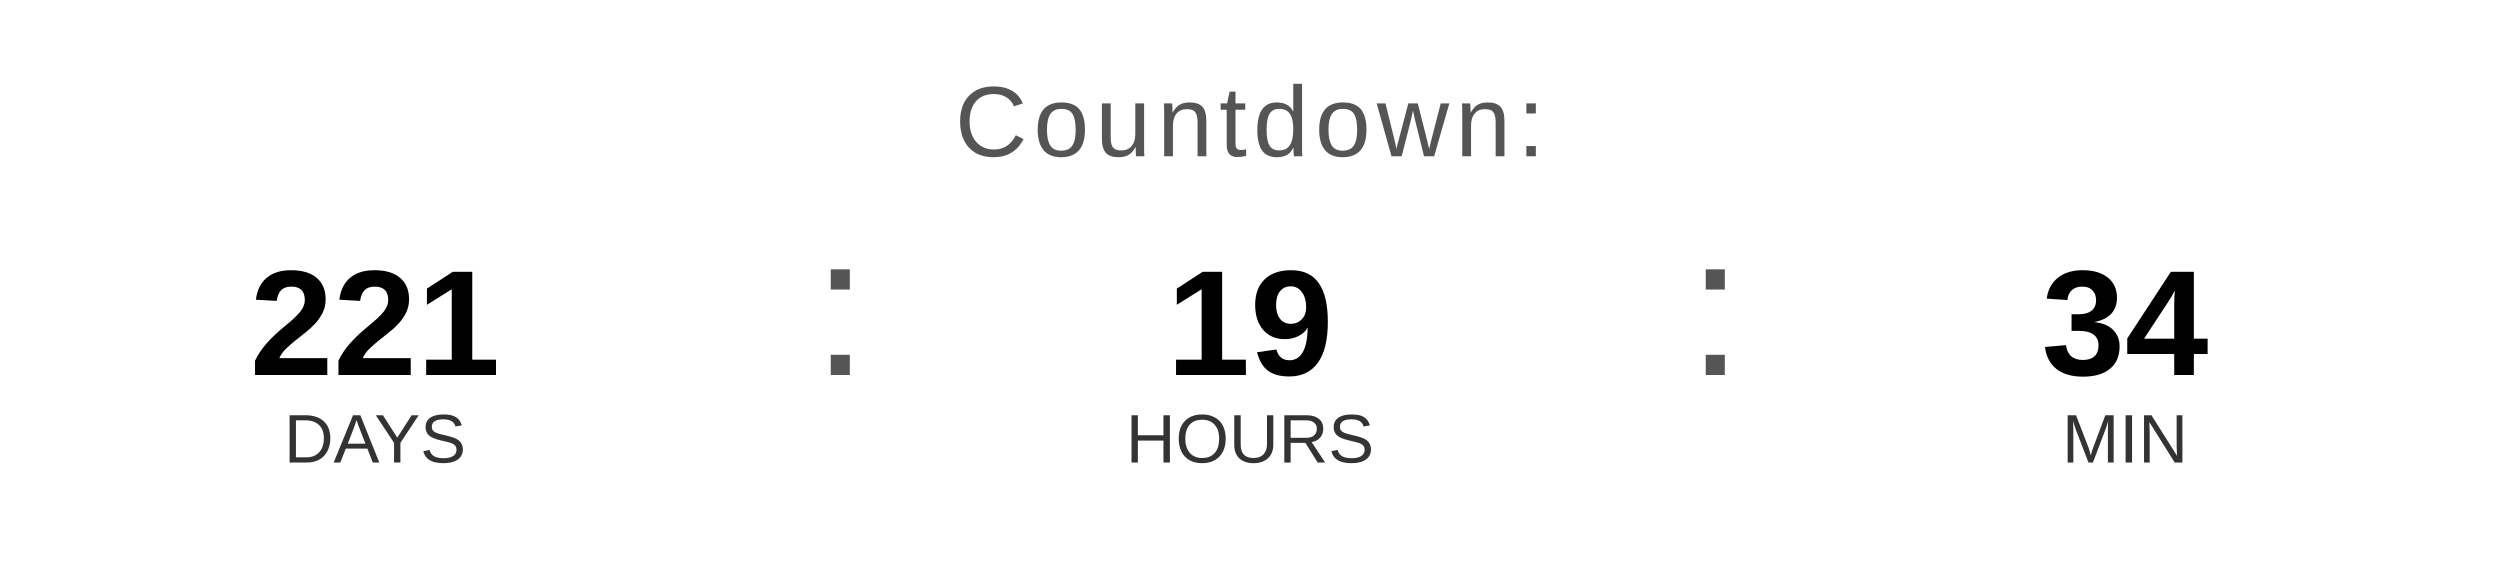
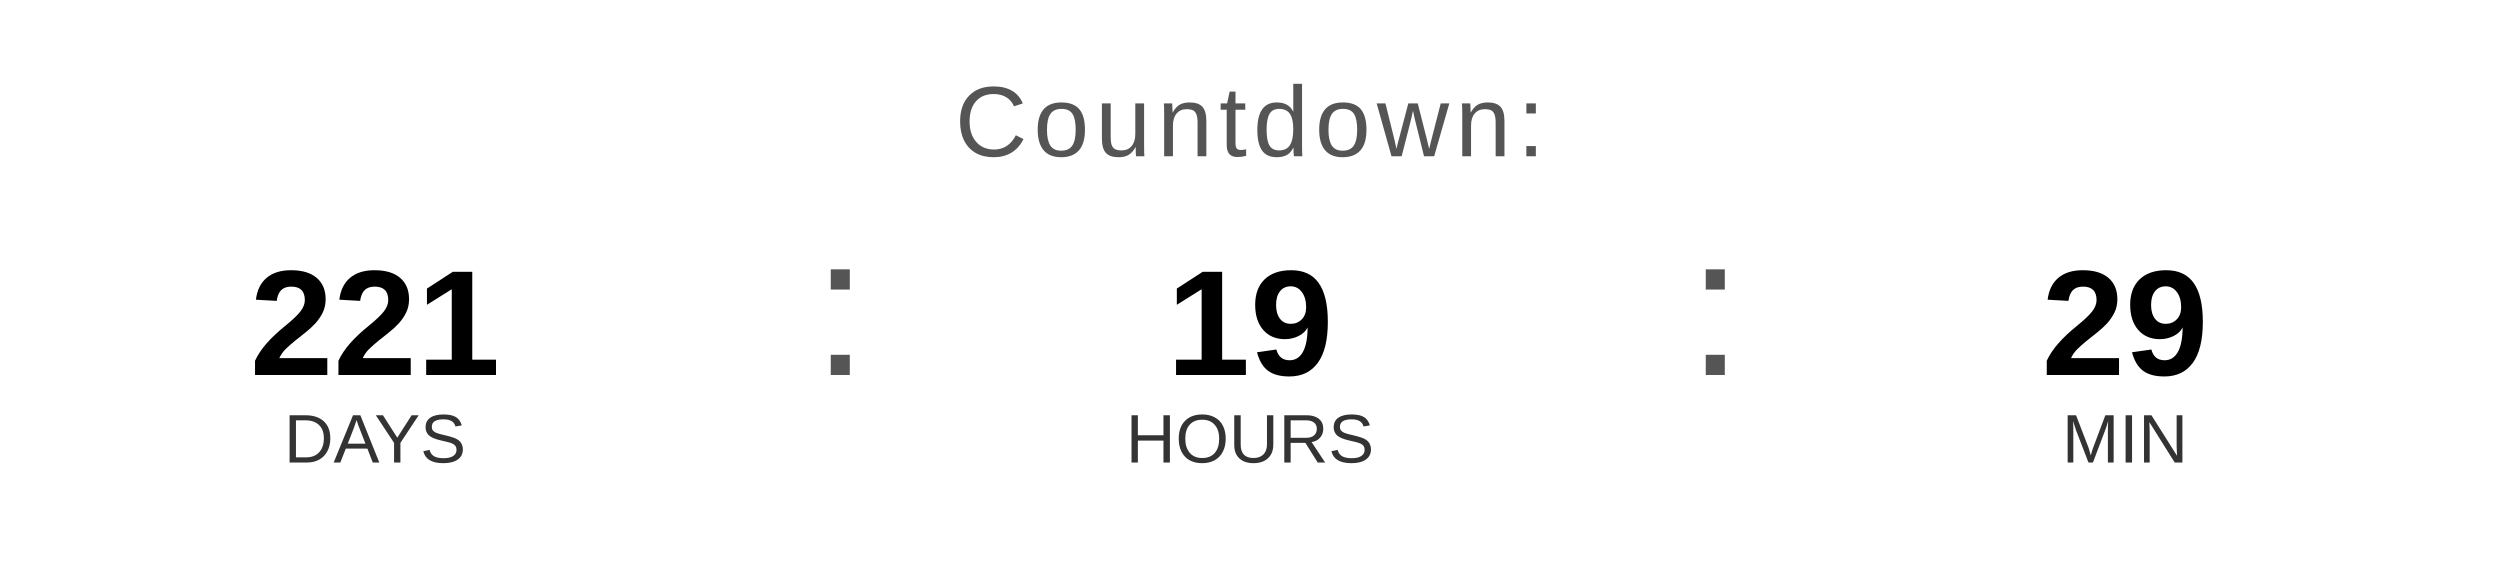
<svg xmlns="http://www.w3.org/2000/svg" width="400" height="90" viewBox="0 0 400 90">
  <text x="200" y="25" font-family="Arial, Helvetica, sans-serif" font-size="16" fill="#555555" text-anchor="middle" letter-spacing="1">
    Countdown:
  </text>
  <text x="60" y="60" font-family="Arial, Helvetica, sans-serif" font-size="24" font-weight="bold" fill="#000000" text-anchor="middle">221</text>
  <text x="60" y="74" font-family="Arial, Helvetica, sans-serif" font-size="11" fill="#333333" text-anchor="middle">DAYS</text>
  <text x="130" y="60" font-family="Arial, sans-serif" font-size="32" fill="#555555">:</text>
  <text x="200" y="60" font-family="Arial, Helvetica, sans-serif" font-size="24" font-weight="bold" fill="#000000" text-anchor="middle">19</text>
  <text x="200" y="74" font-family="Arial, Helvetica, sans-serif" font-size="11" fill="#333333" text-anchor="middle">HOURS</text>
  <text x="270" y="60" font-family="Arial, sans-serif" font-size="32" fill="#555555">:</text>
-   <text x="340" y="60" font-family="Arial, Helvetica, sans-serif" font-size="24" font-weight="bold" fill="#000000" text-anchor="middle">34</text>
+   <text x="340" y="60" font-family="Arial, Helvetica, sans-serif" font-size="24" font-weight="bold" fill="#000000" text-anchor="middle">29</text>
  <text x="340" y="74" font-family="Arial, Helvetica, sans-serif" font-size="11" fill="#333333" text-anchor="middle">MIN</text>
</svg>
